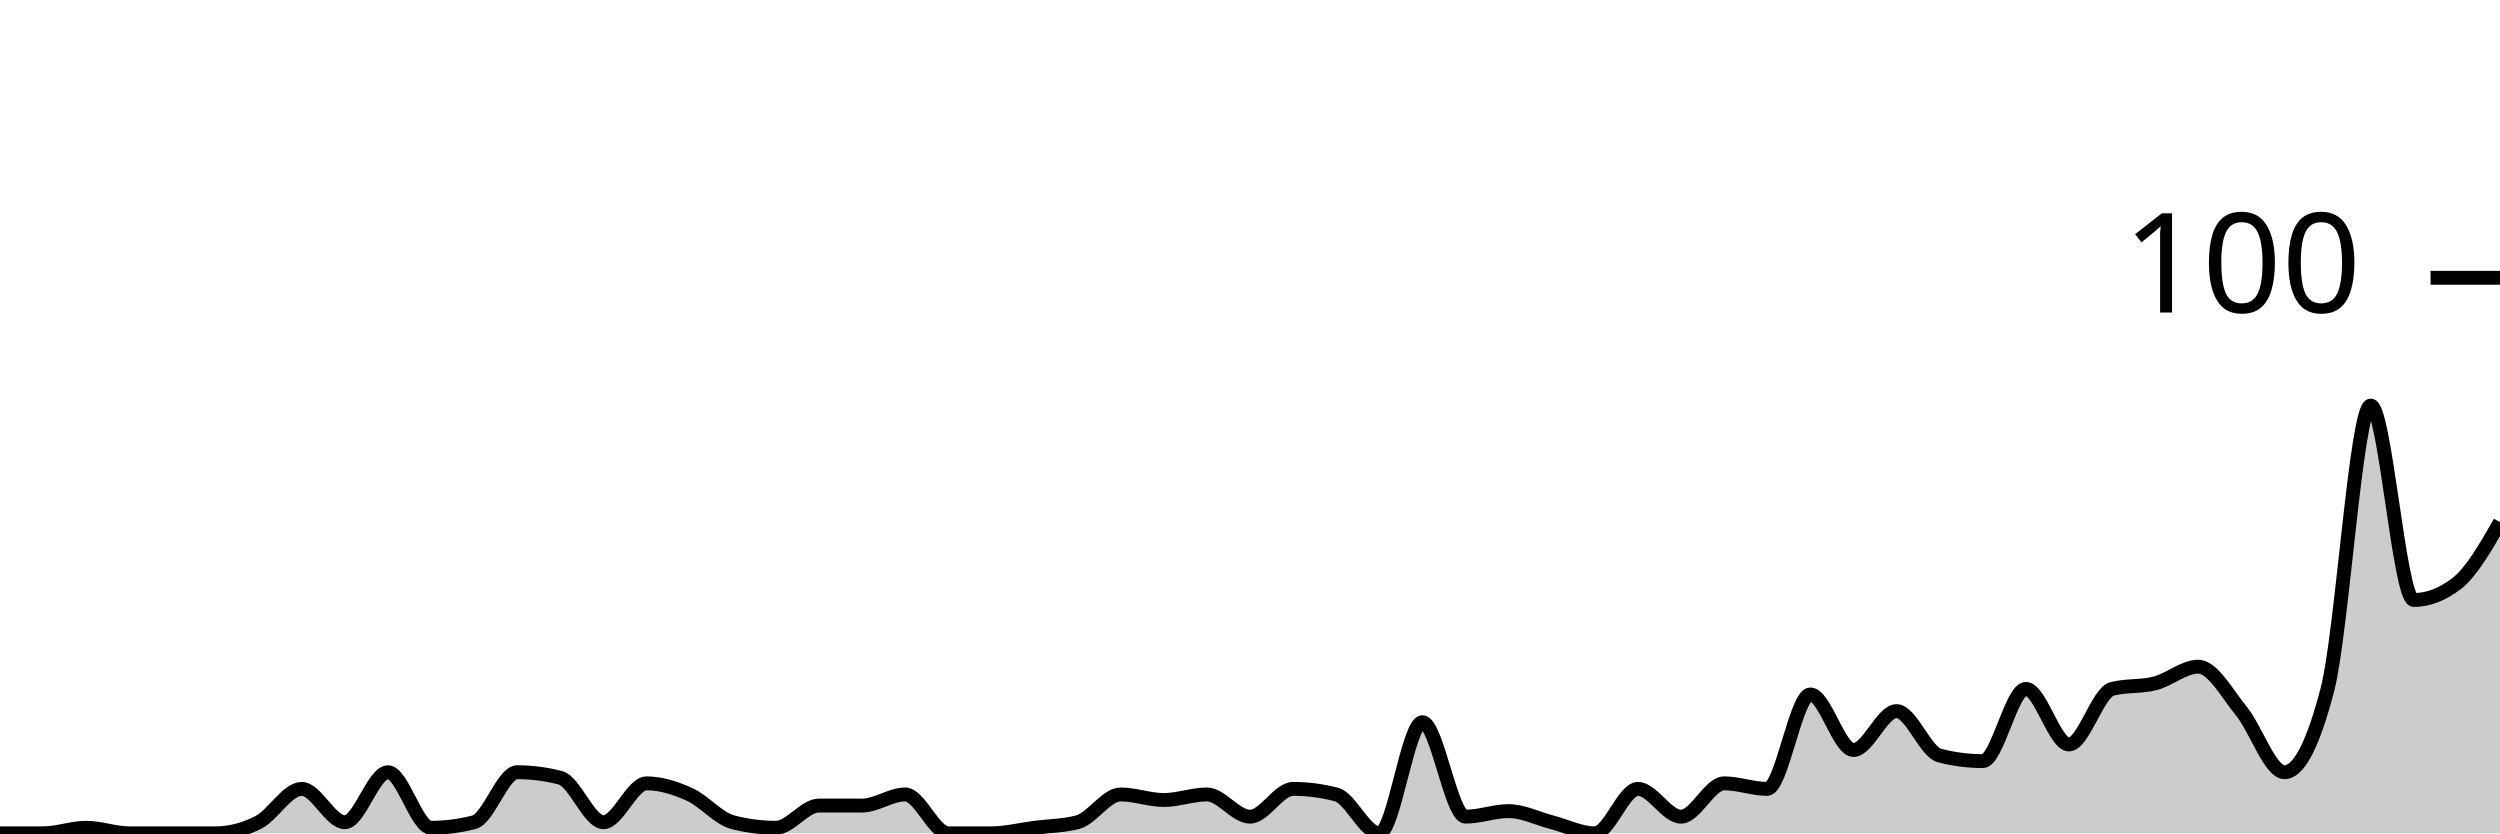
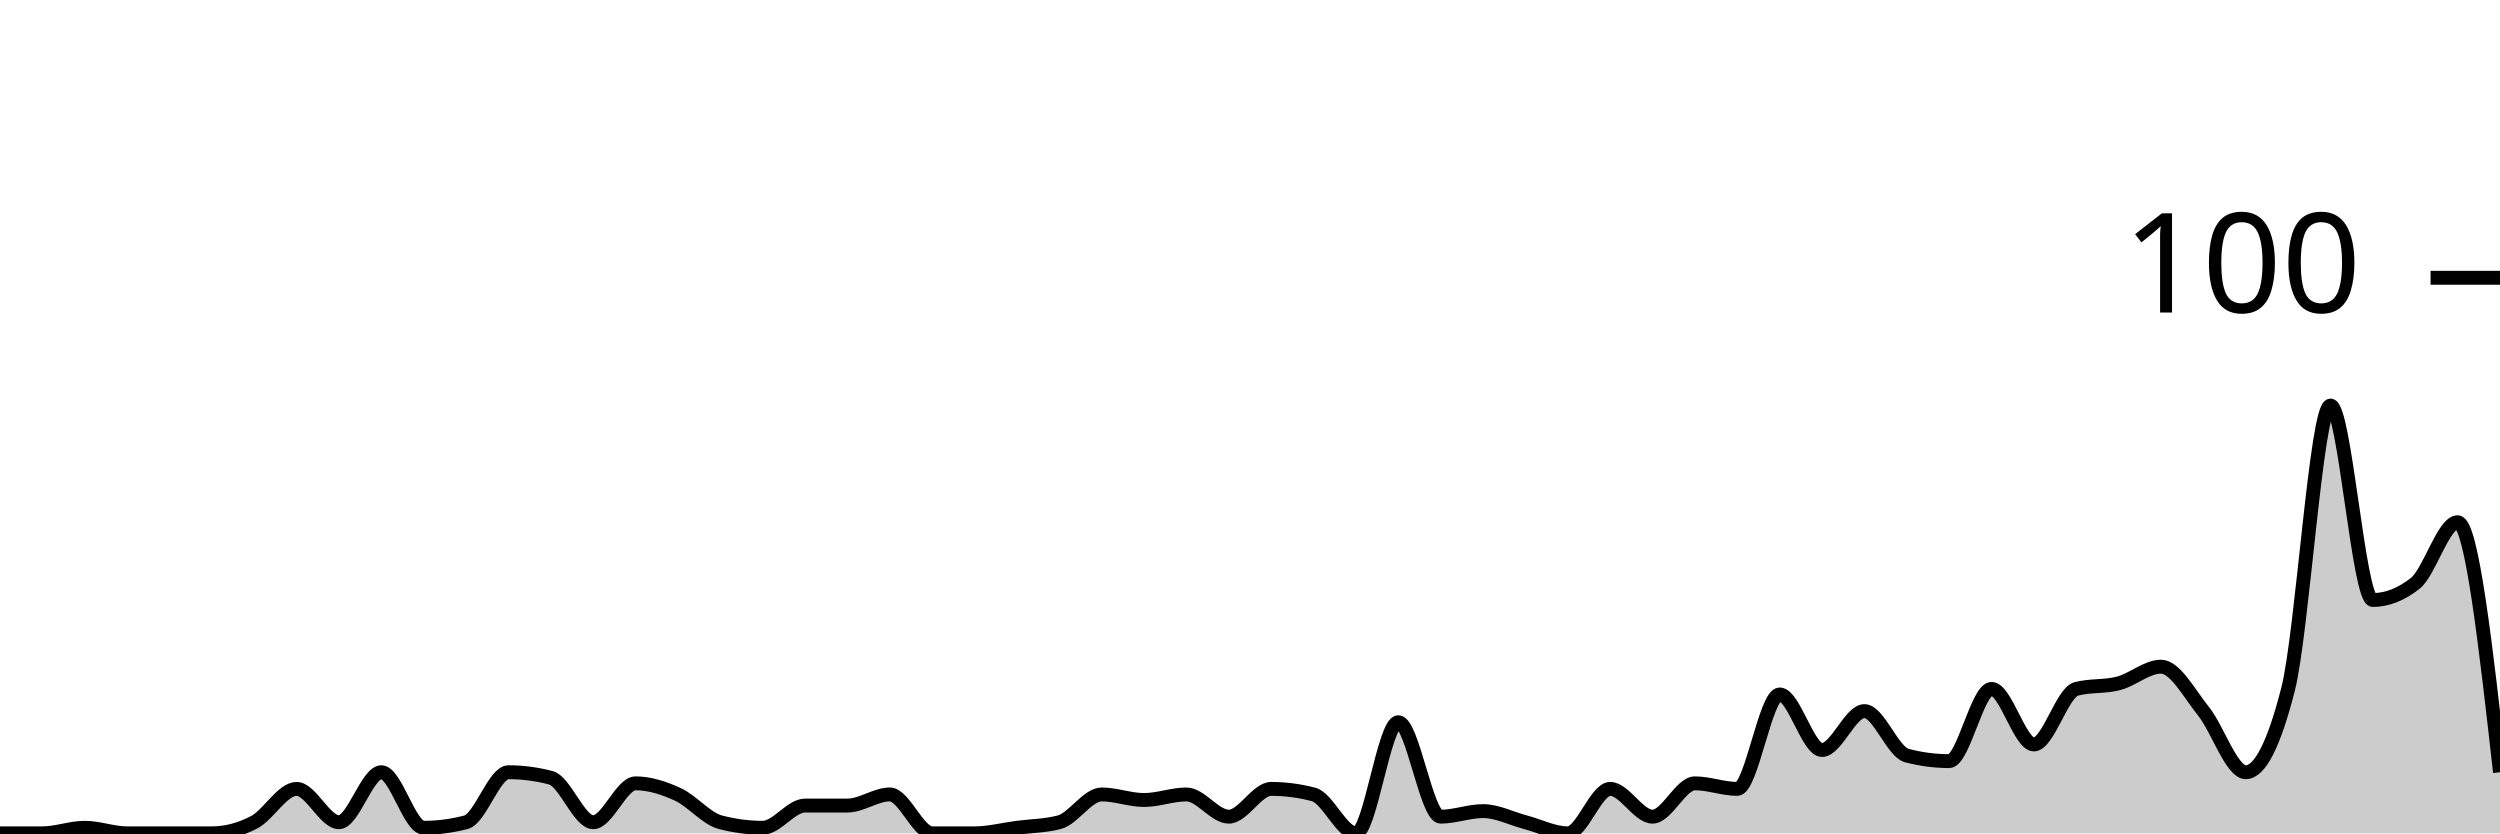
<svg xmlns="http://www.w3.org/2000/svg" viewBox="0 0 180 60">
  <g transform="translate(0,20)">
-     <path class="area" fill="rgba(0, 0, 0, 0.2)" d="M0,40C1.034,40,2.069,40,3.103,40C4.138,40,5.172,39.6,6.207,39.6C7.241,39.6,8.276,40,9.31,40C10.345,40,11.379,40,12.414,40C13.448,40,14.483,40,15.517,40C16.552,40,17.586,39.733,18.621,39.2C19.655,38.667,20.69,36.8,21.724,36.8C22.759,36.8,23.793,39.2,24.828,39.2C25.862,39.2,26.897,35.6,27.931,35.6C28.966,35.6,30,39.6,31.034,39.6C32.069,39.6,33.103,39.467,34.138,39.2C35.172,38.933,36.207,35.6,37.241,35.6C38.276,35.6,39.31,35.733,40.345,36C41.379,36.267,42.414,39.2,43.448,39.2C44.483,39.2,45.517,36.4,46.552,36.4C47.586,36.4,48.621,36.733,49.655,37.2C50.69,37.667,51.724,38.933,52.759,39.2C53.793,39.467,54.828,39.6,55.862,39.6C56.897,39.6,57.931,38,58.966,38C60,38,61.034,38,62.069,38C63.103,38,64.138,37.2,65.172,37.2C66.207,37.2,67.241,40,68.276,40C69.31,40,70.345,40,71.379,40C72.414,40,73.448,39.733,74.483,39.6C75.517,39.467,76.552,39.467,77.586,39.2C78.621,38.933,79.655,37.2,80.69,37.2C81.724,37.2,82.759,37.6,83.793,37.6C84.828,37.6,85.862,37.2,86.897,37.2C87.931,37.2,88.966,38.8,90,38.8C91.034,38.8,92.069,36.8,93.103,36.8C94.138,36.8,95.172,36.933,96.207,37.2C97.241,37.467,98.276,40,99.31,40C100.345,40,101.379,32,102.414,32C103.448,32,104.483,38.8,105.517,38.8C106.552,38.8,107.586,38.4,108.621,38.4C109.655,38.4,110.69,38.933,111.724,39.2C112.759,39.467,113.793,40,114.828,40C115.862,40,116.897,36.8,117.931,36.8C118.966,36.8,120,38.8,121.034,38.8C122.069,38.8,123.103,36.4,124.138,36.4C125.172,36.4,126.207,36.8,127.241,36.8C128.276,36.8,129.31,30,130.345,30C131.379,30,132.414,34,133.448,34C134.483,34,135.517,31.2,136.552,31.2C137.586,31.2,138.621,34.133,139.655,34.4C140.69,34.667,141.724,34.8,142.759,34.8C143.793,34.8,144.828,29.6,145.862,29.6C146.897,29.6,147.931,33.6,148.966,33.6C150,33.6,151.034,29.867,152.069,29.6C153.103,29.333,154.138,29.467,155.172,29.2C156.207,28.933,157.241,28,158.276,28C159.31,28,160.345,29.933,161.379,31.2C162.414,32.467,163.448,35.6,164.483,35.6C165.517,35.6,166.552,33.6,167.586,29.6C168.621,25.6,169.655,9.2,170.69,9.2C171.724,9.2,172.759,23.2,173.793,23.2C174.828,23.2,175.862,22.8,176.897,22C177.931,21.2,178.966,19.4,180,17.6L180,40C178.966,40,177.931,40,176.897,40C175.862,40,174.828,40,173.793,40C172.759,40,171.724,40,170.69,40C169.655,40,168.621,40,167.586,40C166.552,40,165.517,40,164.483,40C163.448,40,162.414,40,161.379,40C160.345,40,159.31,40,158.276,40C157.241,40,156.207,40,155.172,40C154.138,40,153.103,40,152.069,40C151.034,40,150,40,148.966,40C147.931,40,146.897,40,145.862,40C144.828,40,143.793,40,142.759,40C141.724,40,140.69,40,139.655,40C138.621,40,137.586,40,136.552,40C135.517,40,134.483,40,133.448,40C132.414,40,131.379,40,130.345,40C129.31,40,128.276,40,127.241,40C126.207,40,125.172,40,124.138,40C123.103,40,122.069,40,121.034,40C120,40,118.966,40,117.931,40C116.897,40,115.862,40,114.828,40C113.793,40,112.759,40,111.724,40C110.69,40,109.655,40,108.621,40C107.586,40,106.552,40,105.517,40C104.483,40,103.448,40,102.414,40C101.379,40,100.345,40,99.31,40C98.276,40,97.241,40,96.207,40C95.172,40,94.138,40,93.103,40C92.069,40,91.034,40,90,40C88.966,40,87.931,40,86.897,40C85.862,40,84.828,40,83.793,40C82.759,40,81.724,40,80.69,40C79.655,40,78.621,40,77.586,40C76.552,40,75.517,40,74.483,40C73.448,40,72.414,40,71.379,40C70.345,40,69.31,40,68.276,40C67.241,40,66.207,40,65.172,40C64.138,40,63.103,40,62.069,40C61.034,40,60,40,58.966,40C57.931,40,56.897,40,55.862,40C54.828,40,53.793,40,52.759,40C51.724,40,50.69,40,49.655,40C48.621,40,47.586,40,46.552,40C45.517,40,44.483,40,43.448,40C42.414,40,41.379,40,40.345,40C39.31,40,38.276,40,37.241,40C36.207,40,35.172,40,34.138,40C33.103,40,32.069,40,31.034,40C30,40,28.966,40,27.931,40C26.897,40,25.862,40,24.828,40C23.793,40,22.759,40,21.724,40C20.69,40,19.655,40,18.621,40C17.586,40,16.552,40,15.517,40C14.483,40,13.448,40,12.414,40C11.379,40,10.345,40,9.31,40C8.276,40,7.241,40,6.207,40C5.172,40,4.138,40,3.103,40C2.069,40,1.034,40,0,40Z" />
-     <path class="line" stroke="black" fill="none" d="M0,40C1.034,40,2.069,40,3.103,40C4.138,40,5.172,39.6,6.207,39.6C7.241,39.6,8.276,40,9.31,40C10.345,40,11.379,40,12.414,40C13.448,40,14.483,40,15.517,40C16.552,40,17.586,39.733,18.621,39.2C19.655,38.667,20.69,36.8,21.724,36.8C22.759,36.8,23.793,39.2,24.828,39.2C25.862,39.2,26.897,35.6,27.931,35.6C28.966,35.6,30,39.6,31.034,39.6C32.069,39.6,33.103,39.467,34.138,39.2C35.172,38.933,36.207,35.6,37.241,35.6C38.276,35.6,39.31,35.733,40.345,36C41.379,36.267,42.414,39.2,43.448,39.2C44.483,39.2,45.517,36.4,46.552,36.4C47.586,36.4,48.621,36.733,49.655,37.2C50.69,37.667,51.724,38.933,52.759,39.2C53.793,39.467,54.828,39.6,55.862,39.6C56.897,39.6,57.931,38,58.966,38C60,38,61.034,38,62.069,38C63.103,38,64.138,37.2,65.172,37.2C66.207,37.2,67.241,40,68.276,40C69.31,40,70.345,40,71.379,40C72.414,40,73.448,39.733,74.483,39.6C75.517,39.467,76.552,39.467,77.586,39.2C78.621,38.933,79.655,37.2,80.69,37.2C81.724,37.2,82.759,37.6,83.793,37.6C84.828,37.6,85.862,37.2,86.897,37.2C87.931,37.2,88.966,38.8,90,38.8C91.034,38.8,92.069,36.8,93.103,36.8C94.138,36.8,95.172,36.933,96.207,37.2C97.241,37.467,98.276,40,99.31,40C100.345,40,101.379,32,102.414,32C103.448,32,104.483,38.8,105.517,38.8C106.552,38.8,107.586,38.4,108.621,38.4C109.655,38.4,110.69,38.933,111.724,39.2C112.759,39.467,113.793,40,114.828,40C115.862,40,116.897,36.8,117.931,36.8C118.966,36.8,120,38.8,121.034,38.8C122.069,38.8,123.103,36.4,124.138,36.4C125.172,36.4,126.207,36.8,127.241,36.8C128.276,36.8,129.31,30,130.345,30C131.379,30,132.414,34,133.448,34C134.483,34,135.517,31.2,136.552,31.2C137.586,31.2,138.621,34.133,139.655,34.4C140.69,34.667,141.724,34.8,142.759,34.8C143.793,34.8,144.828,29.6,145.862,29.6C146.897,29.6,147.931,33.6,148.966,33.6C150,33.6,151.034,29.867,152.069,29.6C153.103,29.333,154.138,29.467,155.172,29.2C156.207,28.933,157.241,28,158.276,28C159.31,28,160.345,29.933,161.379,31.2C162.414,32.467,163.448,35.6,164.483,35.6C165.517,35.6,166.552,33.6,167.586,29.6C168.621,25.6,169.655,9.2,170.69,9.2C171.724,9.2,172.759,23.2,173.793,23.2C174.828,23.2,175.862,22.8,176.897,22C177.931,21.2,178.966,19.4,180,17.6" />
+     <path class="area" fill="rgba(0, 0, 0, 0.2)" d="M0,40C1.017,40,2.034,40,3.051,40C4.068,40,5.085,39.6,6.102,39.6C7.119,39.6,8.136,40,9.153,40C10.169,40,11.186,40,12.203,40C13.22,40,14.237,40,15.254,40C16.271,40,17.288,39.733,18.305,39.2C19.322,38.667,20.339,36.8,21.356,36.8C22.373,36.8,23.39,39.2,24.407,39.2C25.424,39.2,26.441,35.6,27.458,35.6C28.475,35.6,29.492,39.6,30.508,39.6C31.525,39.6,32.542,39.467,33.559,39.2C34.576,38.933,35.593,35.6,36.61,35.6C37.627,35.6,38.644,35.733,39.661,36C40.678,36.267,41.695,39.2,42.712,39.2C43.729,39.2,44.746,36.4,45.763,36.4C46.78,36.4,47.797,36.733,48.814,37.2C49.831,37.667,50.847,38.933,51.864,39.2C52.881,39.467,53.898,39.6,54.915,39.6C55.932,39.6,56.949,38,57.966,38C58.983,38,60,38,61.017,38C62.034,38,63.051,37.2,64.068,37.2C65.085,37.2,66.102,40,67.119,40C68.136,40,69.153,40,70.169,40C71.186,40,72.203,39.733,73.22,39.6C74.237,39.467,75.254,39.467,76.271,39.2C77.288,38.933,78.305,37.2,79.322,37.2C80.339,37.2,81.356,37.6,82.373,37.6C83.39,37.6,84.407,37.2,85.424,37.2C86.441,37.2,87.458,38.8,88.475,38.8C89.492,38.8,90.508,36.8,91.525,36.8C92.542,36.8,93.559,36.933,94.576,37.2C95.593,37.467,96.61,40,97.627,40C98.644,40,99.661,32,100.678,32C101.695,32,102.712,38.8,103.729,38.8C104.746,38.8,105.763,38.4,106.78,38.4C107.797,38.4,108.814,38.933,109.831,39.2C110.847,39.467,111.864,40,112.881,40C113.898,40,114.915,36.8,115.932,36.8C116.949,36.8,117.966,38.8,118.983,38.8C120,38.8,121.017,36.4,122.034,36.4C123.051,36.4,124.068,36.8,125.085,36.8C126.102,36.8,127.119,30,128.136,30C129.153,30,130.169,34,131.186,34C132.203,34,133.22,31.2,134.237,31.2C135.254,31.2,136.271,34.133,137.288,34.4C138.305,34.667,139.322,34.8,140.339,34.8C141.356,34.8,142.373,29.6,143.39,29.6C144.407,29.6,145.424,33.6,146.441,33.6C147.458,33.6,148.475,29.867,149.492,29.6C150.508,29.333,151.525,29.467,152.542,29.2C153.559,28.933,154.576,28,155.593,28C156.61,28,157.627,29.933,158.644,31.2C159.661,32.467,160.678,35.6,161.695,35.6C162.712,35.6,163.729,33.6,164.746,29.6C165.763,25.6,166.78,9.2,167.797,9.2C168.814,9.2,169.831,23.2,170.847,23.2C171.864,23.2,172.881,22.8,173.898,22C174.915,21.2,175.932,17.6,176.949,17.6C177.966,17.6,178.983,26.6,180,35.6L180,40C178.983,40,177.966,40,176.949,40C175.932,40,174.915,40,173.898,40C172.881,40,171.864,40,170.847,40C169.831,40,168.814,40,167.797,40C166.78,40,165.763,40,164.746,40C163.729,40,162.712,40,161.695,40C160.678,40,159.661,40,158.644,40C157.627,40,156.61,40,155.593,40C154.576,40,153.559,40,152.542,40C151.525,40,150.508,40,149.492,40C148.475,40,147.458,40,146.441,40C145.424,40,144.407,40,143.39,40C142.373,40,141.356,40,140.339,40C139.322,40,138.305,40,137.288,40C136.271,40,135.254,40,134.237,40C133.22,40,132.203,40,131.186,40C130.169,40,129.153,40,128.136,40C127.119,40,126.102,40,125.085,40C124.068,40,123.051,40,122.034,40C121.017,40,120,40,118.983,40C117.966,40,116.949,40,115.932,40C114.915,40,113.898,40,112.881,40C111.864,40,110.847,40,109.831,40C108.814,40,107.797,40,106.78,40C105.763,40,104.746,40,103.729,40C102.712,40,101.695,40,100.678,40C99.661,40,98.644,40,97.627,40C96.61,40,95.593,40,94.576,40C93.559,40,92.542,40,91.525,40C90.508,40,89.492,40,88.475,40C87.458,40,86.441,40,85.424,40C84.407,40,83.39,40,82.373,40C81.356,40,80.339,40,79.322,40C78.305,40,77.288,40,76.271,40C75.254,40,74.237,40,73.22,40C72.203,40,71.186,40,70.169,40C69.153,40,68.136,40,67.119,40C66.102,40,65.085,40,64.068,40C63.051,40,62.034,40,61.017,40C60,40,58.983,40,57.966,40C56.949,40,55.932,40,54.915,40C53.898,40,52.881,40,51.864,40C50.847,40,49.831,40,48.814,40C47.797,40,46.78,40,45.763,40C44.746,40,43.729,40,42.712,40C41.695,40,40.678,40,39.661,40C38.644,40,37.627,40,36.61,40C35.593,40,34.576,40,33.559,40C32.542,40,31.525,40,30.508,40C29.492,40,28.475,40,27.458,40C26.441,40,25.424,40,24.407,40C23.39,40,22.373,40,21.356,40C20.339,40,19.322,40,18.305,40C17.288,40,16.271,40,15.254,40C14.237,40,13.22,40,12.203,40C11.186,40,10.169,40,9.153,40C8.136,40,7.119,40,6.102,40C5.085,40,4.068,40,3.051,40C2.034,40,1.017,40,0,40Z" />
+     <path class="line" stroke="black" fill="none" d="M0,40C1.017,40,2.034,40,3.051,40C4.068,40,5.085,39.6,6.102,39.6C7.119,39.6,8.136,40,9.153,40C10.169,40,11.186,40,12.203,40C13.22,40,14.237,40,15.254,40C16.271,40,17.288,39.733,18.305,39.2C19.322,38.667,20.339,36.8,21.356,36.8C22.373,36.8,23.39,39.2,24.407,39.2C25.424,39.2,26.441,35.6,27.458,35.6C28.475,35.6,29.492,39.6,30.508,39.6C31.525,39.6,32.542,39.467,33.559,39.2C34.576,38.933,35.593,35.6,36.61,35.6C37.627,35.6,38.644,35.733,39.661,36C40.678,36.267,41.695,39.2,42.712,39.2C43.729,39.2,44.746,36.4,45.763,36.4C46.78,36.4,47.797,36.733,48.814,37.2C49.831,37.667,50.847,38.933,51.864,39.2C52.881,39.467,53.898,39.6,54.915,39.6C55.932,39.6,56.949,38,57.966,38C58.983,38,60,38,61.017,38C62.034,38,63.051,37.2,64.068,37.2C65.085,37.2,66.102,40,67.119,40C68.136,40,69.153,40,70.169,40C71.186,40,72.203,39.733,73.22,39.6C74.237,39.467,75.254,39.467,76.271,39.2C77.288,38.933,78.305,37.2,79.322,37.2C80.339,37.2,81.356,37.6,82.373,37.6C83.39,37.6,84.407,37.2,85.424,37.2C86.441,37.2,87.458,38.8,88.475,38.8C89.492,38.8,90.508,36.8,91.525,36.8C92.542,36.8,93.559,36.933,94.576,37.2C95.593,37.467,96.61,40,97.627,40C98.644,40,99.661,32,100.678,32C101.695,32,102.712,38.8,103.729,38.8C104.746,38.8,105.763,38.4,106.78,38.4C107.797,38.4,108.814,38.933,109.831,39.2C110.847,39.467,111.864,40,112.881,40C113.898,40,114.915,36.8,115.932,36.8C116.949,36.8,117.966,38.8,118.983,38.8C120,38.8,121.017,36.4,122.034,36.4C123.051,36.4,124.068,36.8,125.085,36.8C126.102,36.8,127.119,30,128.136,30C129.153,30,130.169,34,131.186,34C132.203,34,133.22,31.2,134.237,31.2C135.254,31.2,136.271,34.133,137.288,34.4C138.305,34.667,139.322,34.8,140.339,34.8C141.356,34.8,142.373,29.6,143.39,29.6C144.407,29.6,145.424,33.6,146.441,33.6C147.458,33.6,148.475,29.867,149.492,29.6C150.508,29.333,151.525,29.467,152.542,29.2C153.559,28.933,154.576,28,155.593,28C156.61,28,157.627,29.933,158.644,31.2C159.661,32.467,160.678,35.6,161.695,35.6C162.712,35.6,163.729,33.6,164.746,29.6C165.763,25.6,166.78,9.2,167.797,9.2C168.814,9.2,169.831,23.2,170.847,23.2C171.864,23.2,172.881,22.8,173.898,22C174.915,21.2,175.932,17.6,176.949,17.6C177.966,17.6,178.983,26.6,180,35.6" />
    <path class="axis-ceiling" stroke-width="1" stroke="black" fill="none" d="M175,0L180,0" />
    <text class="axis-ceiling-label" font-family="sans-serif" text-anchor="end" font-size="10px" x="170" y="2.5">100</text>
  </g>
</svg>
